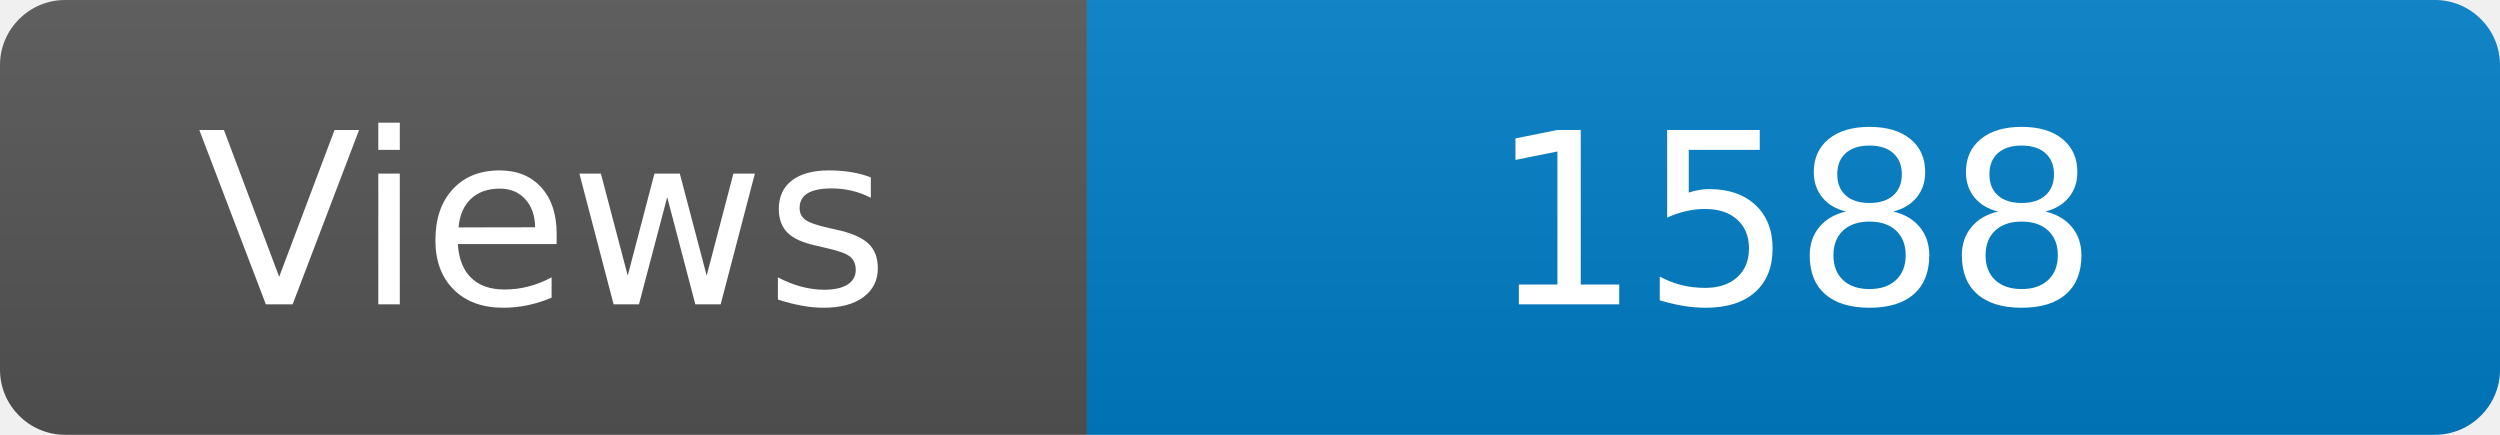
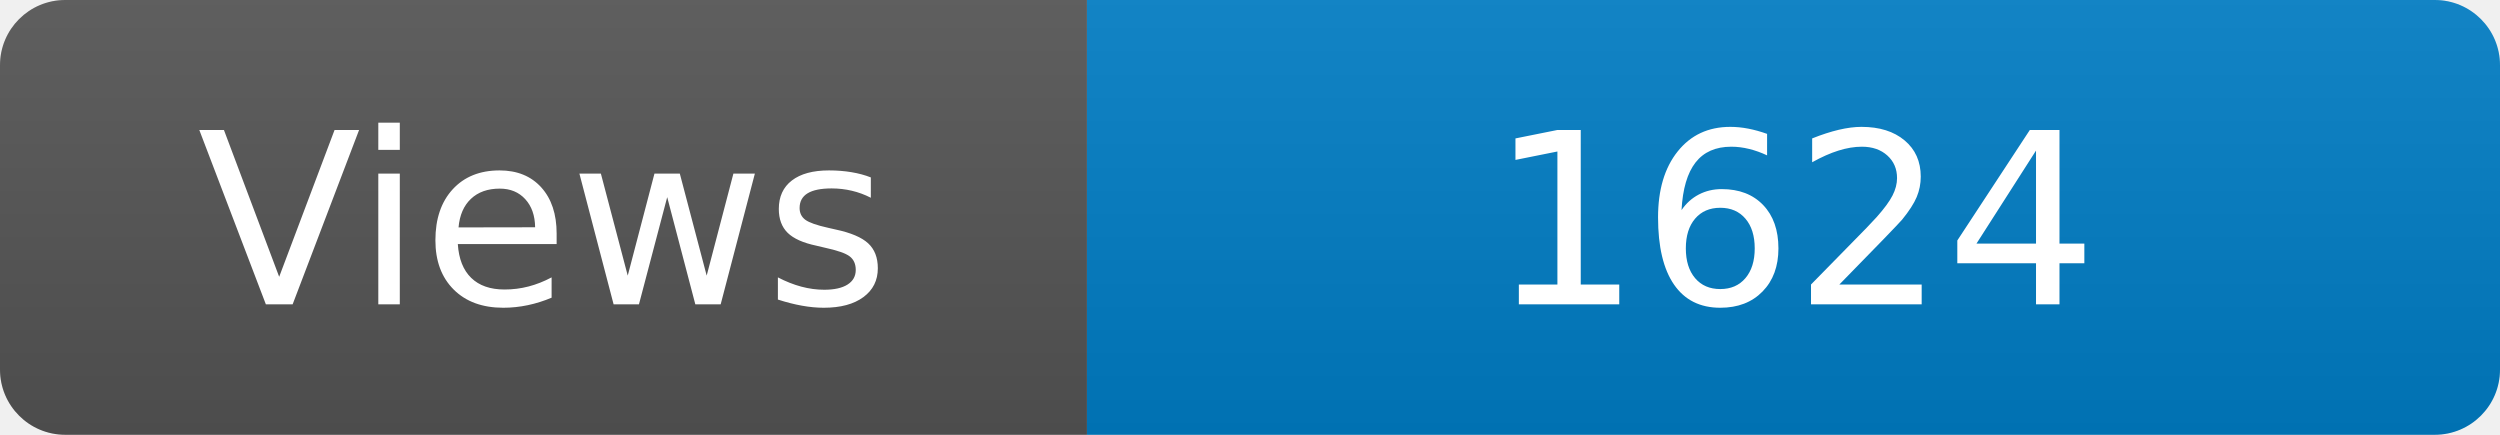
<svg xmlns="http://www.w3.org/2000/svg" width="115" height="20" role="img" aria-label="Maintained?: yes">
  <linearGradient id="s" x2="0" y2="100%">
    <stop offset="0" stop-color="#bbb" stop-opacity=".1" />
    <stop offset="1" stop-opacity=".1" />
  </linearGradient>
  <clipPath id="r">
    <rect width="115" height="20" rx="3" fill="#fff" />
  </clipPath>
  <g clip-path="url(#r)">
    <rect width="50" height="20" fill="#555" />
    <rect x="50" width="160" height="20" fill="#007ec6" />
    <rect width="115" height="20" fill="url(#s)" />
  </g>
  <g fill="#fff" text-anchor="middle" font-family="Verdana,Geneva,DejaVu Sans,sans-serif" font-size="110">
    <text x="250" y="140" transform="scale(.1)" fill="#fff">Views</text>
-     <text x="825" y="140" transform="scale(.1)" fill="#fff">1588</text>
+     <text x="825" y="140" transform="scale(.1)" fill="#fff">1624</text>
  </g>
</svg>
